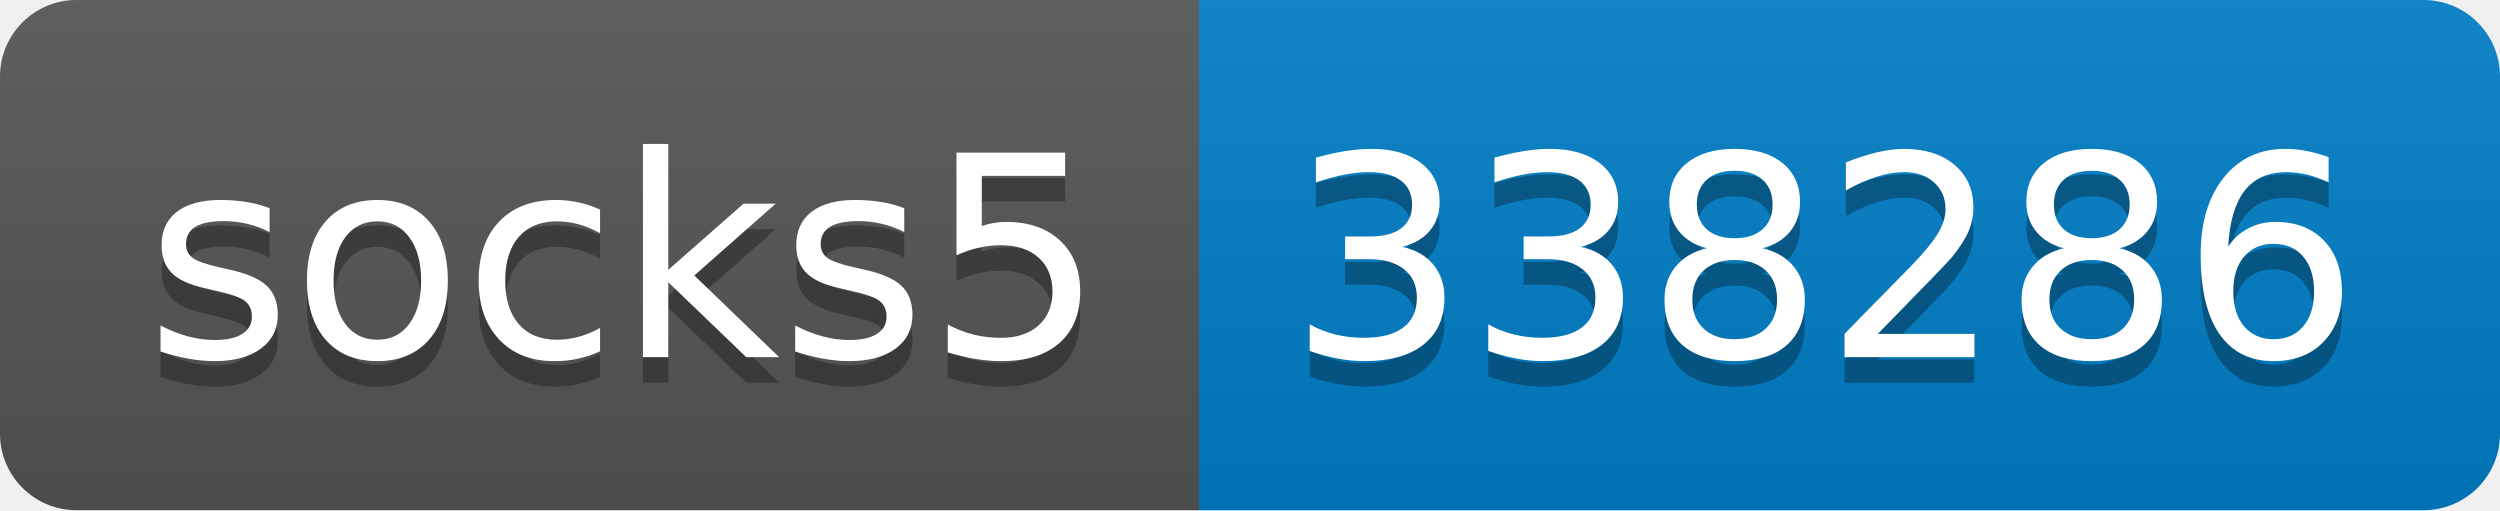
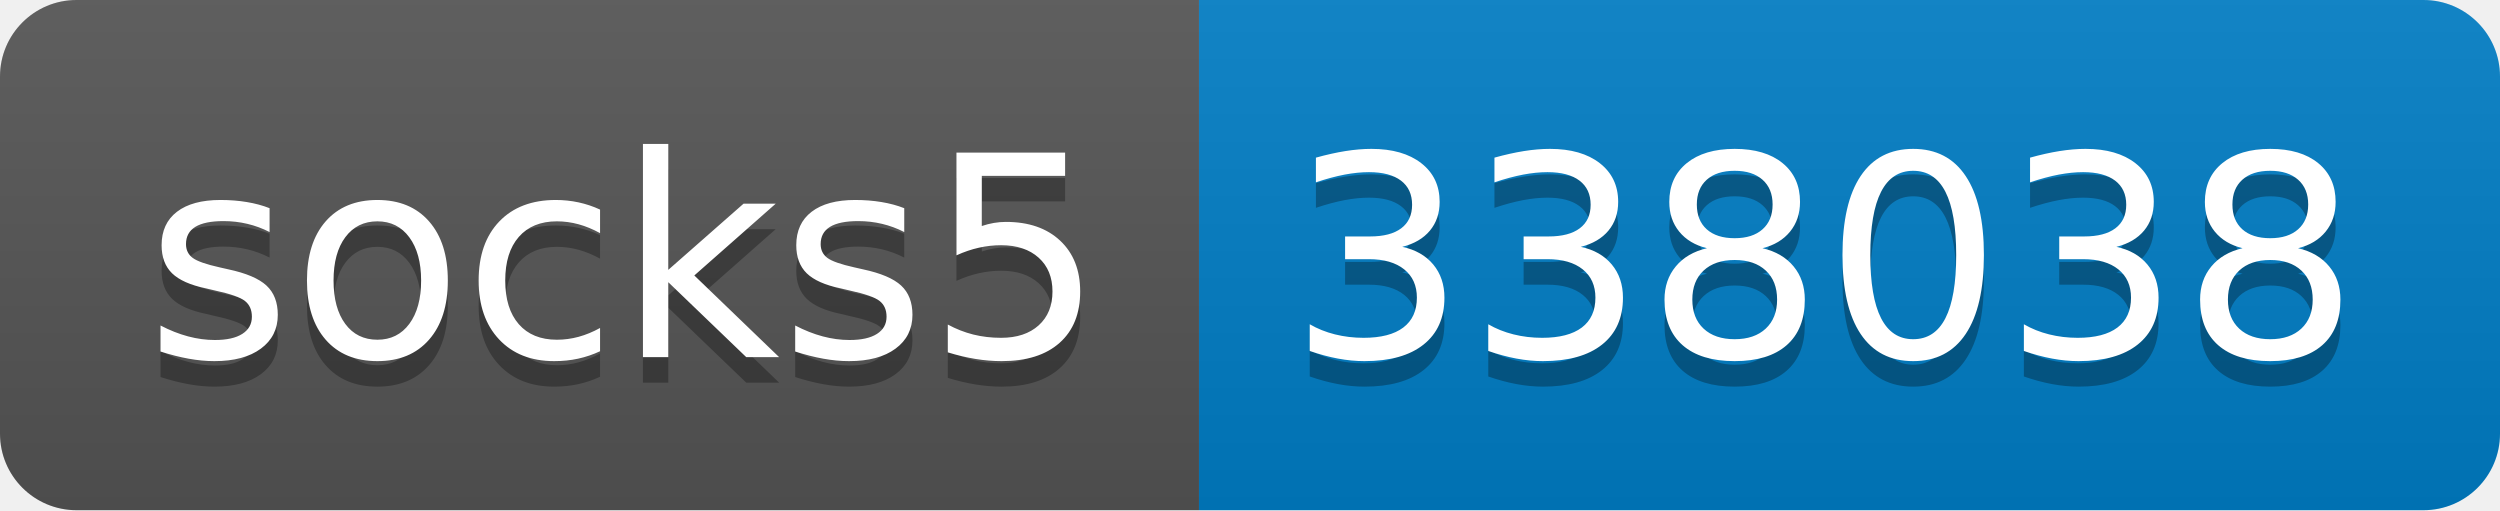
- <svg xmlns="http://www.w3.org/2000/svg" width="98" height="20" role="img" aria-label="socks5: 338286">
+ <svg xmlns="http://www.w3.org/2000/svg" width="98" height="20" role="img" aria-label="socks5: 338038">
  <linearGradient id="s" x2="0" y2="100%">
    <stop offset="0" stop-color="#bbb" stop-opacity=".1" />
    <stop offset="1" stop-opacity=".1" />
  </linearGradient>
  <clipPath id="r">
    <rect width="98" height="20" rx="3" fill="#fff" />
  </clipPath>
  <g clip-path="url(#r)">
    <rect width="47" height="20" fill="#555" />
    <rect x="47" width="51" height="20" fill="#007ec6" />
    <rect width="98" height="20" fill="url(#s)" />
  </g>
  <g fill="#fff" text-anchor="middle" font-family="Verdana,Geneva,DejaVu Sans,sans-serif" text-rendering="geometricPrecision" font-size="110">
    <text aria-hidden="true" x="245" y="150" fill="#010101" fill-opacity=".3" transform="scale(.1)" textLength="370">socks5</text>
    <text x="245" y="140" transform="scale(.1)" fill="#fff" textLength="370">socks5</text>
-     <text aria-hidden="true" x="715" y="150" fill="#010101" fill-opacity=".3" transform="scale(.1)" textLength="410">338286</text>
-     <text x="715" y="140" transform="scale(.1)" fill="#fff" textLength="410">338286</text>
+     <text aria-hidden="true" x="715" y="150" fill="#010101" fill-opacity=".3" transform="scale(.1)" textLength="410">338038</text>
+     <text x="715" y="140" transform="scale(.1)" fill="#fff" textLength="410">338038</text>
  </g>
</svg>
